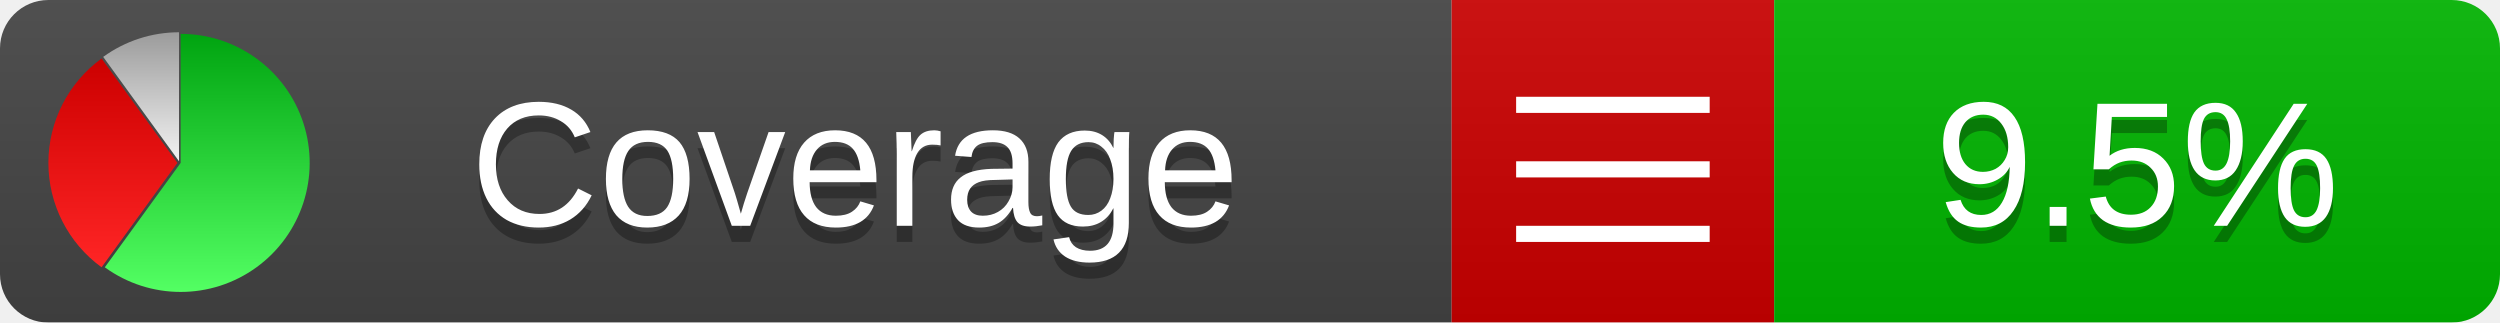
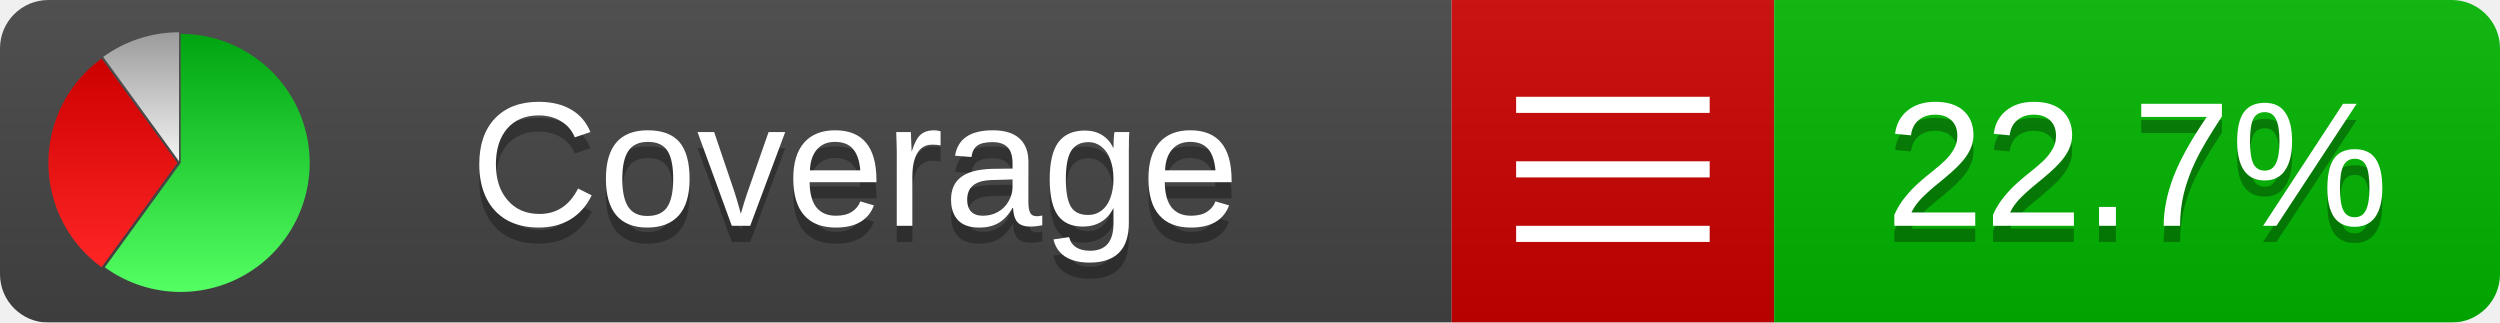
<svg xmlns="http://www.w3.org/2000/svg" xmlns:xlink="http://www.w3.org/1999/xlink" width="155" height="20">
  <style type="text/css">
          
            @keyframes fadeout {
              0 % { visibility: visible; opacity: 1; }
              40% { visibility: visible; opacity: 1; }
              50% { visibility: hidden; opacity: 0; }
              90% { visibility: hidden; opacity: 0; }
              100% { visibility: visible; opacity: 1; }
            }
            @keyframes fadein {
              0% { visibility: hidden; opacity: 0; }
              40% { visibility: hidden; opacity: 0; }
              50% { visibility: visible; opacity: 1; }
              90% { visibility: visible; opacity: 1; }
              100% { visibility: hidden; opacity: 0; }
            }
            .linecoverage {
                animation-duration: 10s;
                animation-name: fadeout;
                animation-iteration-count: infinite;
            }
            .branchcoverage {
                animation-duration: 10s;
                animation-name: fadein;
                animation-iteration-count: infinite;
            }
          
    </style>
  <defs>
    <linearGradient id="gradient" x2="0" y2="100%">
      <stop offset="0" stop-color="#bbb" stop-opacity=".1" />
      <stop offset="1" stop-opacity=".1" />
    </linearGradient>
    <linearGradient id="green" x2="0" y2="100%">
      <stop offset="0" stop-color="#00A410" />
      <stop offset="1" stop-color="#53FF63" />
    </linearGradient>
    <linearGradient id="red" x2="0" y2="100%">
      <stop offset="0" stop-color="#C00" />
      <stop offset="1" stop-color="#FF2525" />
    </linearGradient>
    <linearGradient id="gray" x2="0" y2="100%">
      <stop offset="0" stop-color="#9B9B9B" />
      <stop offset="1" stop-color="#F3F3F3" />
    </linearGradient>
    <mask id="mask">
      <rect width="155" height="20" rx="3" fill="#fff" />
    </mask>
    <g id="icon">
      <path style="fill:url(#green);" d="M205,202.5 l0,-200 a200,200 0 1,1 -117.558,361.803 z" />
      <path style="fill:url(#red);" d="M200,202.5 l-117.558,161.803 a200,200 0 0,1 0,-323.607 z" />
      <path style="fill:url(#gray);" d="M202.5,200 l-117.558,-161.803 a200,200 0 0,1 117.558,-38.196 z" />
    </g>
  </defs>
  <g mask="url(#mask)">
    <rect x="0" y="0" width="90" height="20" fill="#444" />
    <rect x="90" y="0" width="20" height="20" fill="#c00" />
    <rect x="110" y="0" width="45" height="20" fill="#00B600" />
    <rect x="0" y="0" width="155" height="20" fill="url(#gradient)" />
  </g>
  <g>
    <path class="" stroke="#fff" d="M94 6.5 h12 M94 10.5 h12 M94 14.5 h12" />
  </g>
  <g fill="#fff" text-anchor="middle" font-family="Verdana,Arial,Geneva,sans-serif" font-size="11">
    <a xlink:href="https://github.com/danielpalme/ReportGenerator" target="_top">
      <use xlink:href="#icon" transform="translate(3,2) scale(.04)" />
    </a>
    <text x="53" y="15" fill="#010101" fill-opacity=".3">Coverage</text>
    <text x="53" y="14" fill="#fff">Coverage</text>
-     <text class="" x="132.5" y="15" fill="#010101" fill-opacity=".3">9.5%</text>
-     <text class="" x="132.5" y="14">9.5%</text>
+     <text class="" x="132.5" y="15" fill="#010101" fill-opacity=".3">22.7%</text>
+     <text class="" x="132.5" y="14">22.7%</text>
  </g>
  <g>
    <rect class="" x="90" y="0" width="65" height="20" fill-opacity="0" />
  </g>
</svg>
